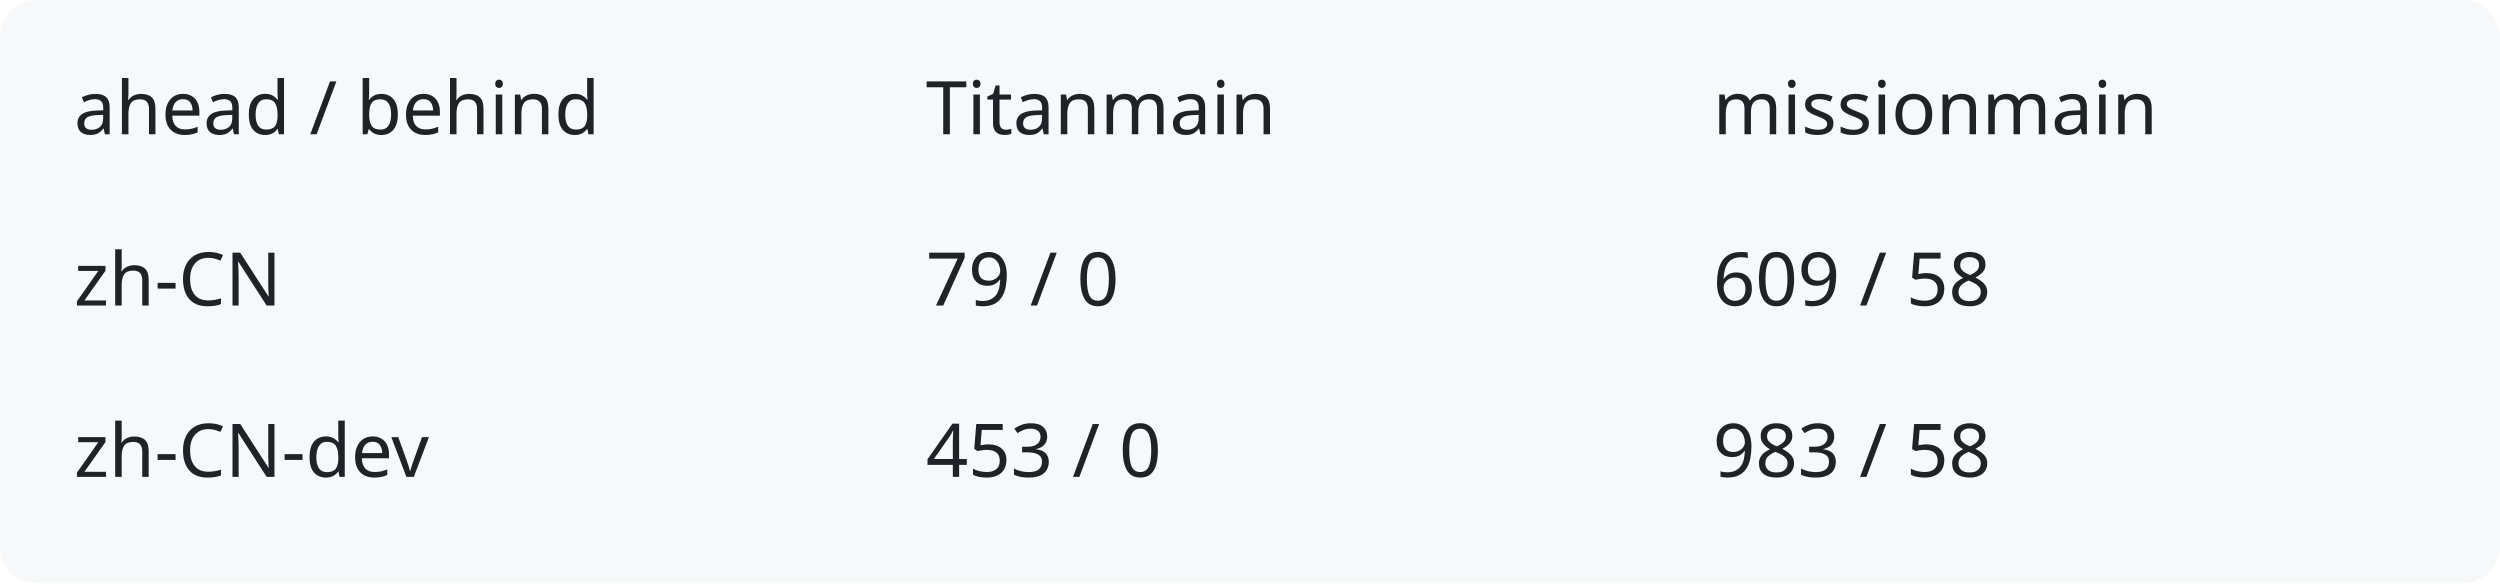
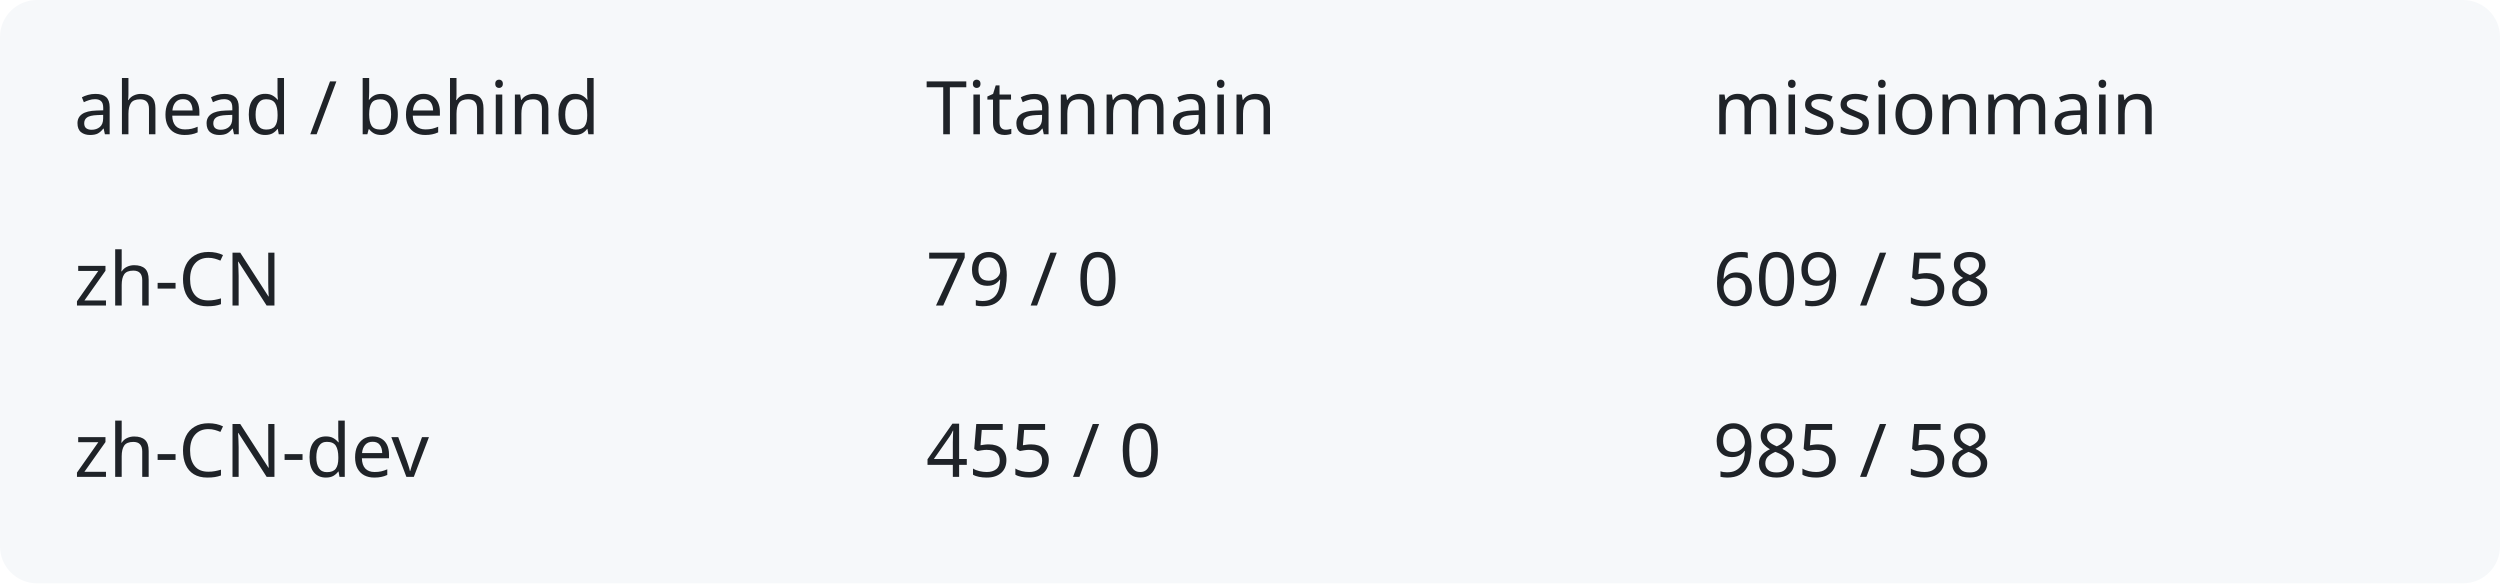
<svg xmlns="http://www.w3.org/2000/svg" width="540" height="126" viewBox="0 0 540 126" role="img" aria-labelledby="title description">
  <rect width="540" height="126" rx="8" fill="#f6f8fa" />
  <g fill="#1f2328" font-family="system-ui,sans-serif" font-size="16">
    <text x="16" y="29">ahead / behind</text>
    <text x="200" y="29">Titanmain</text>
    <text x="370" y="29">missionmain</text>
    <text x="16" y="66">zh-CN</text>
    <text x="200" y="66">79 / 0</text>
    <text x="370" y="66">609 / 58</text>
    <text x="16" y="103">zh-CN-dev</text>
-     <text x="200" y="103">453 / 0</text>
-     <text x="370" y="103">983 / 58</text>
+     <text x="200" y="103">455 / 0</text>
+     <text x="370" y="103">985 / 58</text>
  </g>
</svg>
